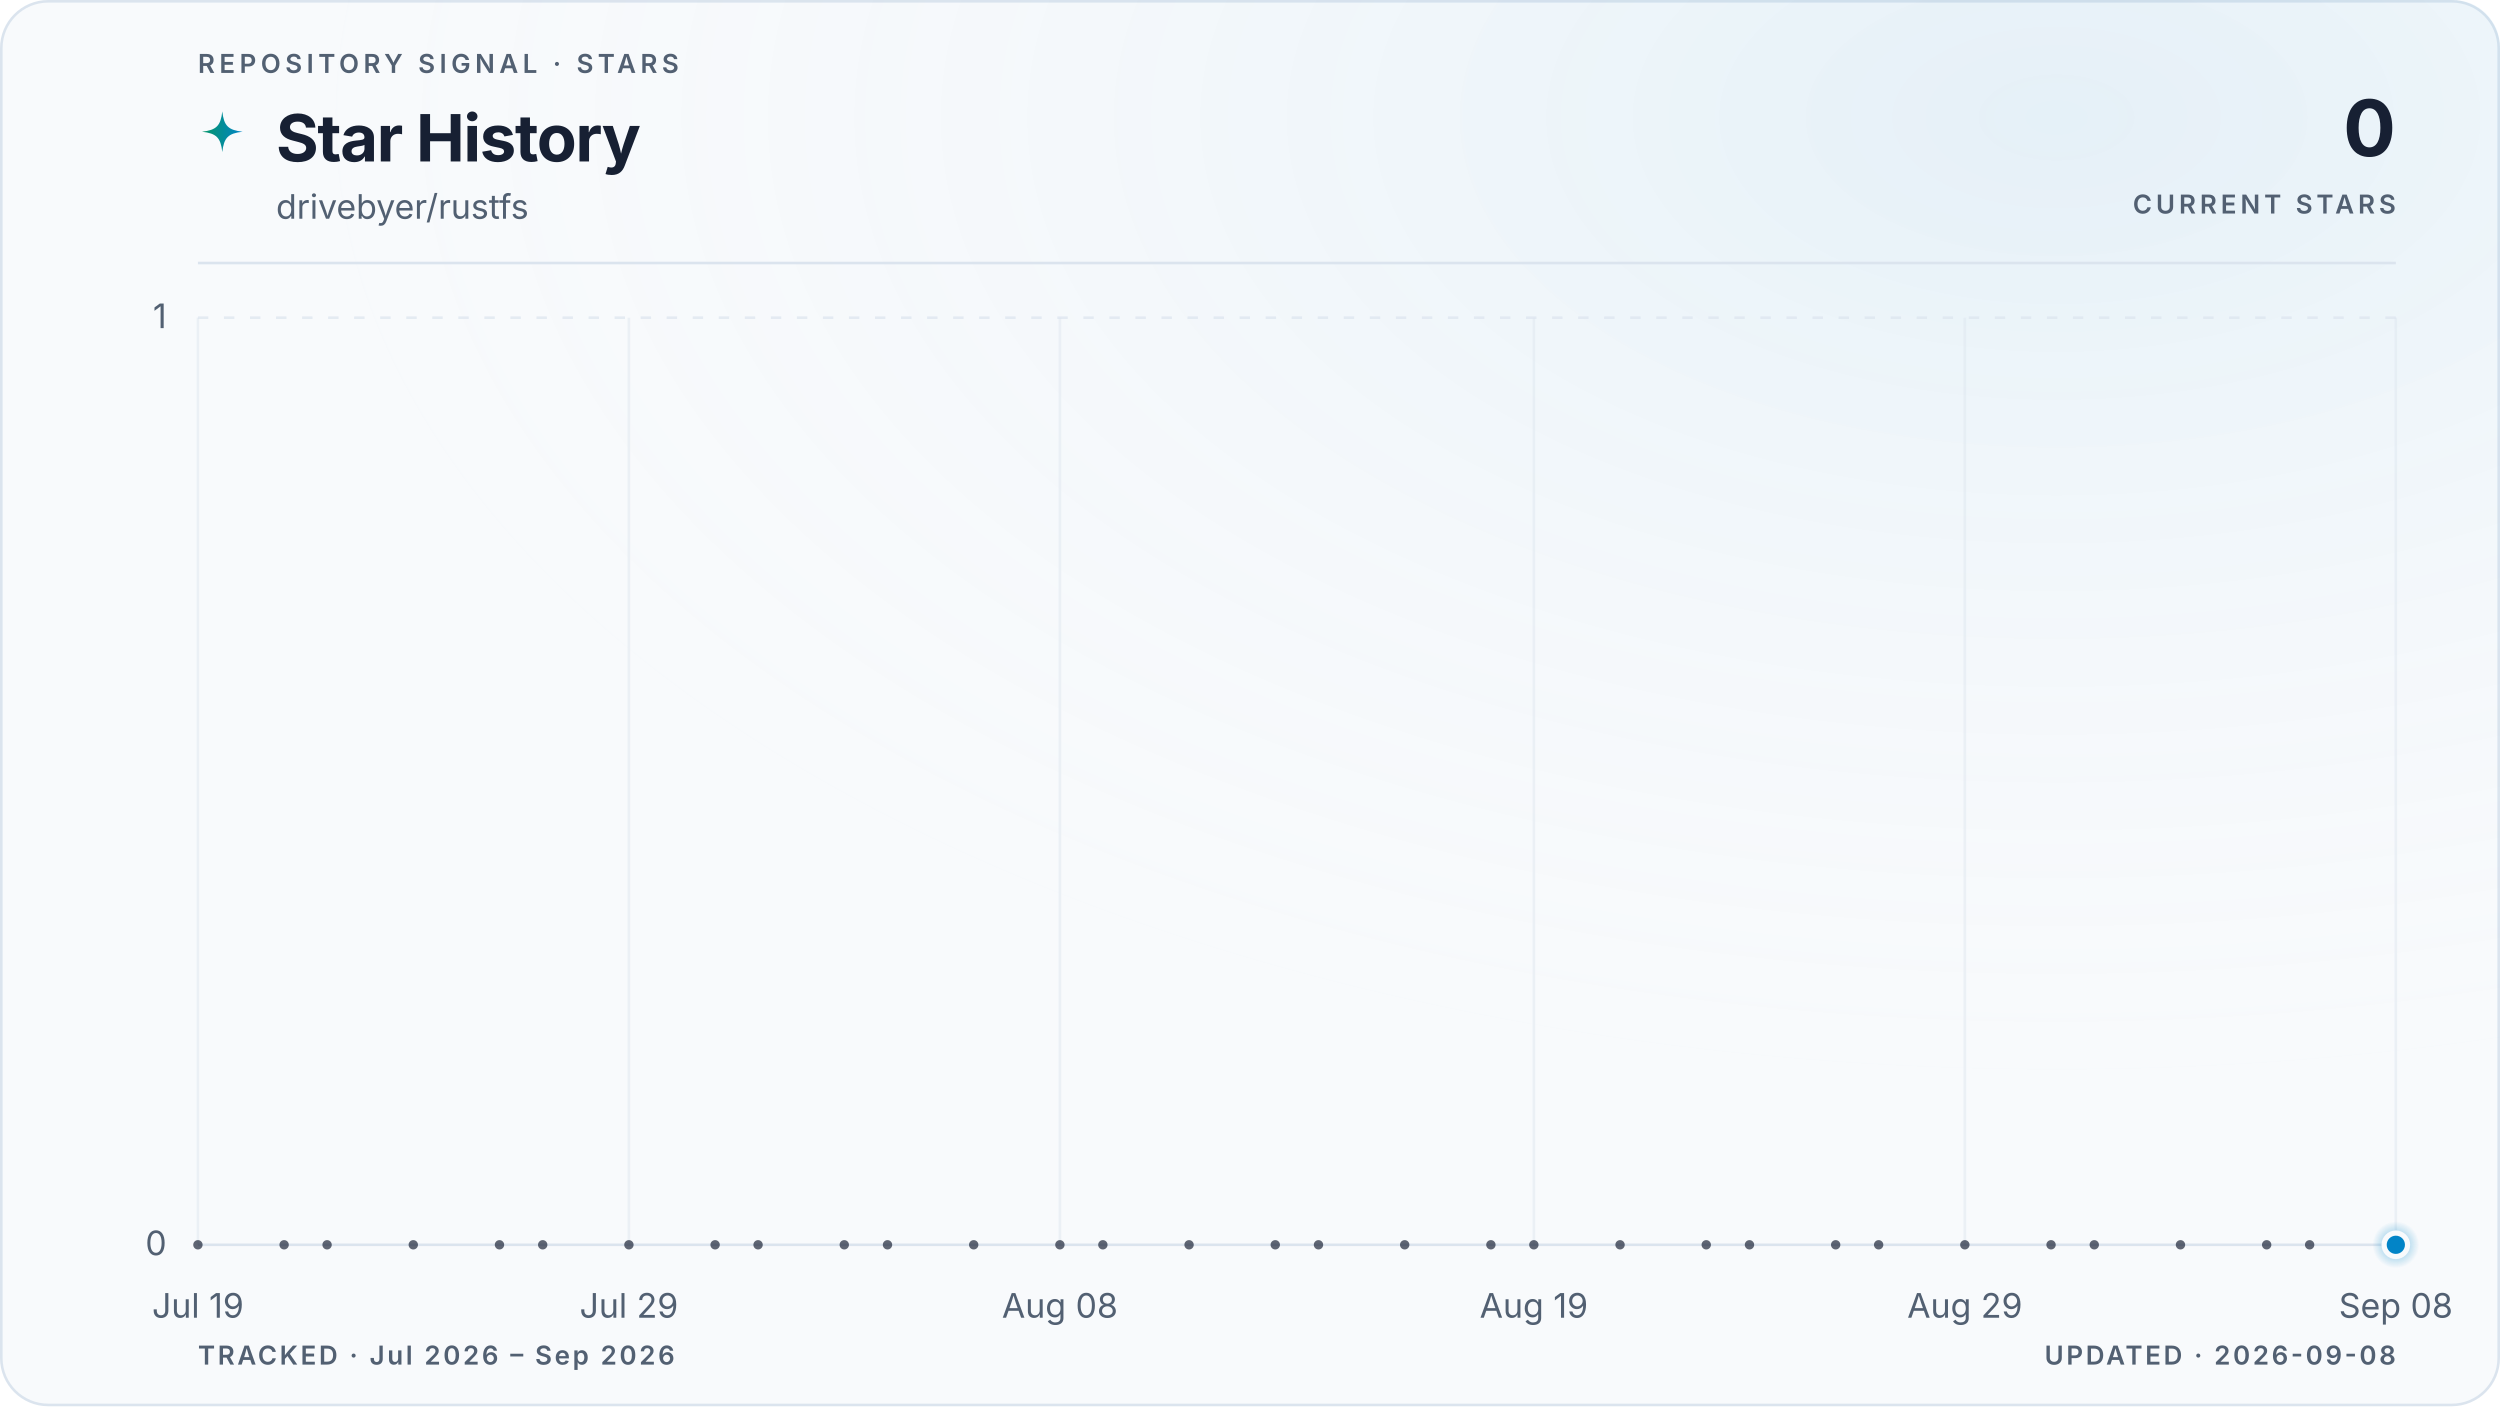
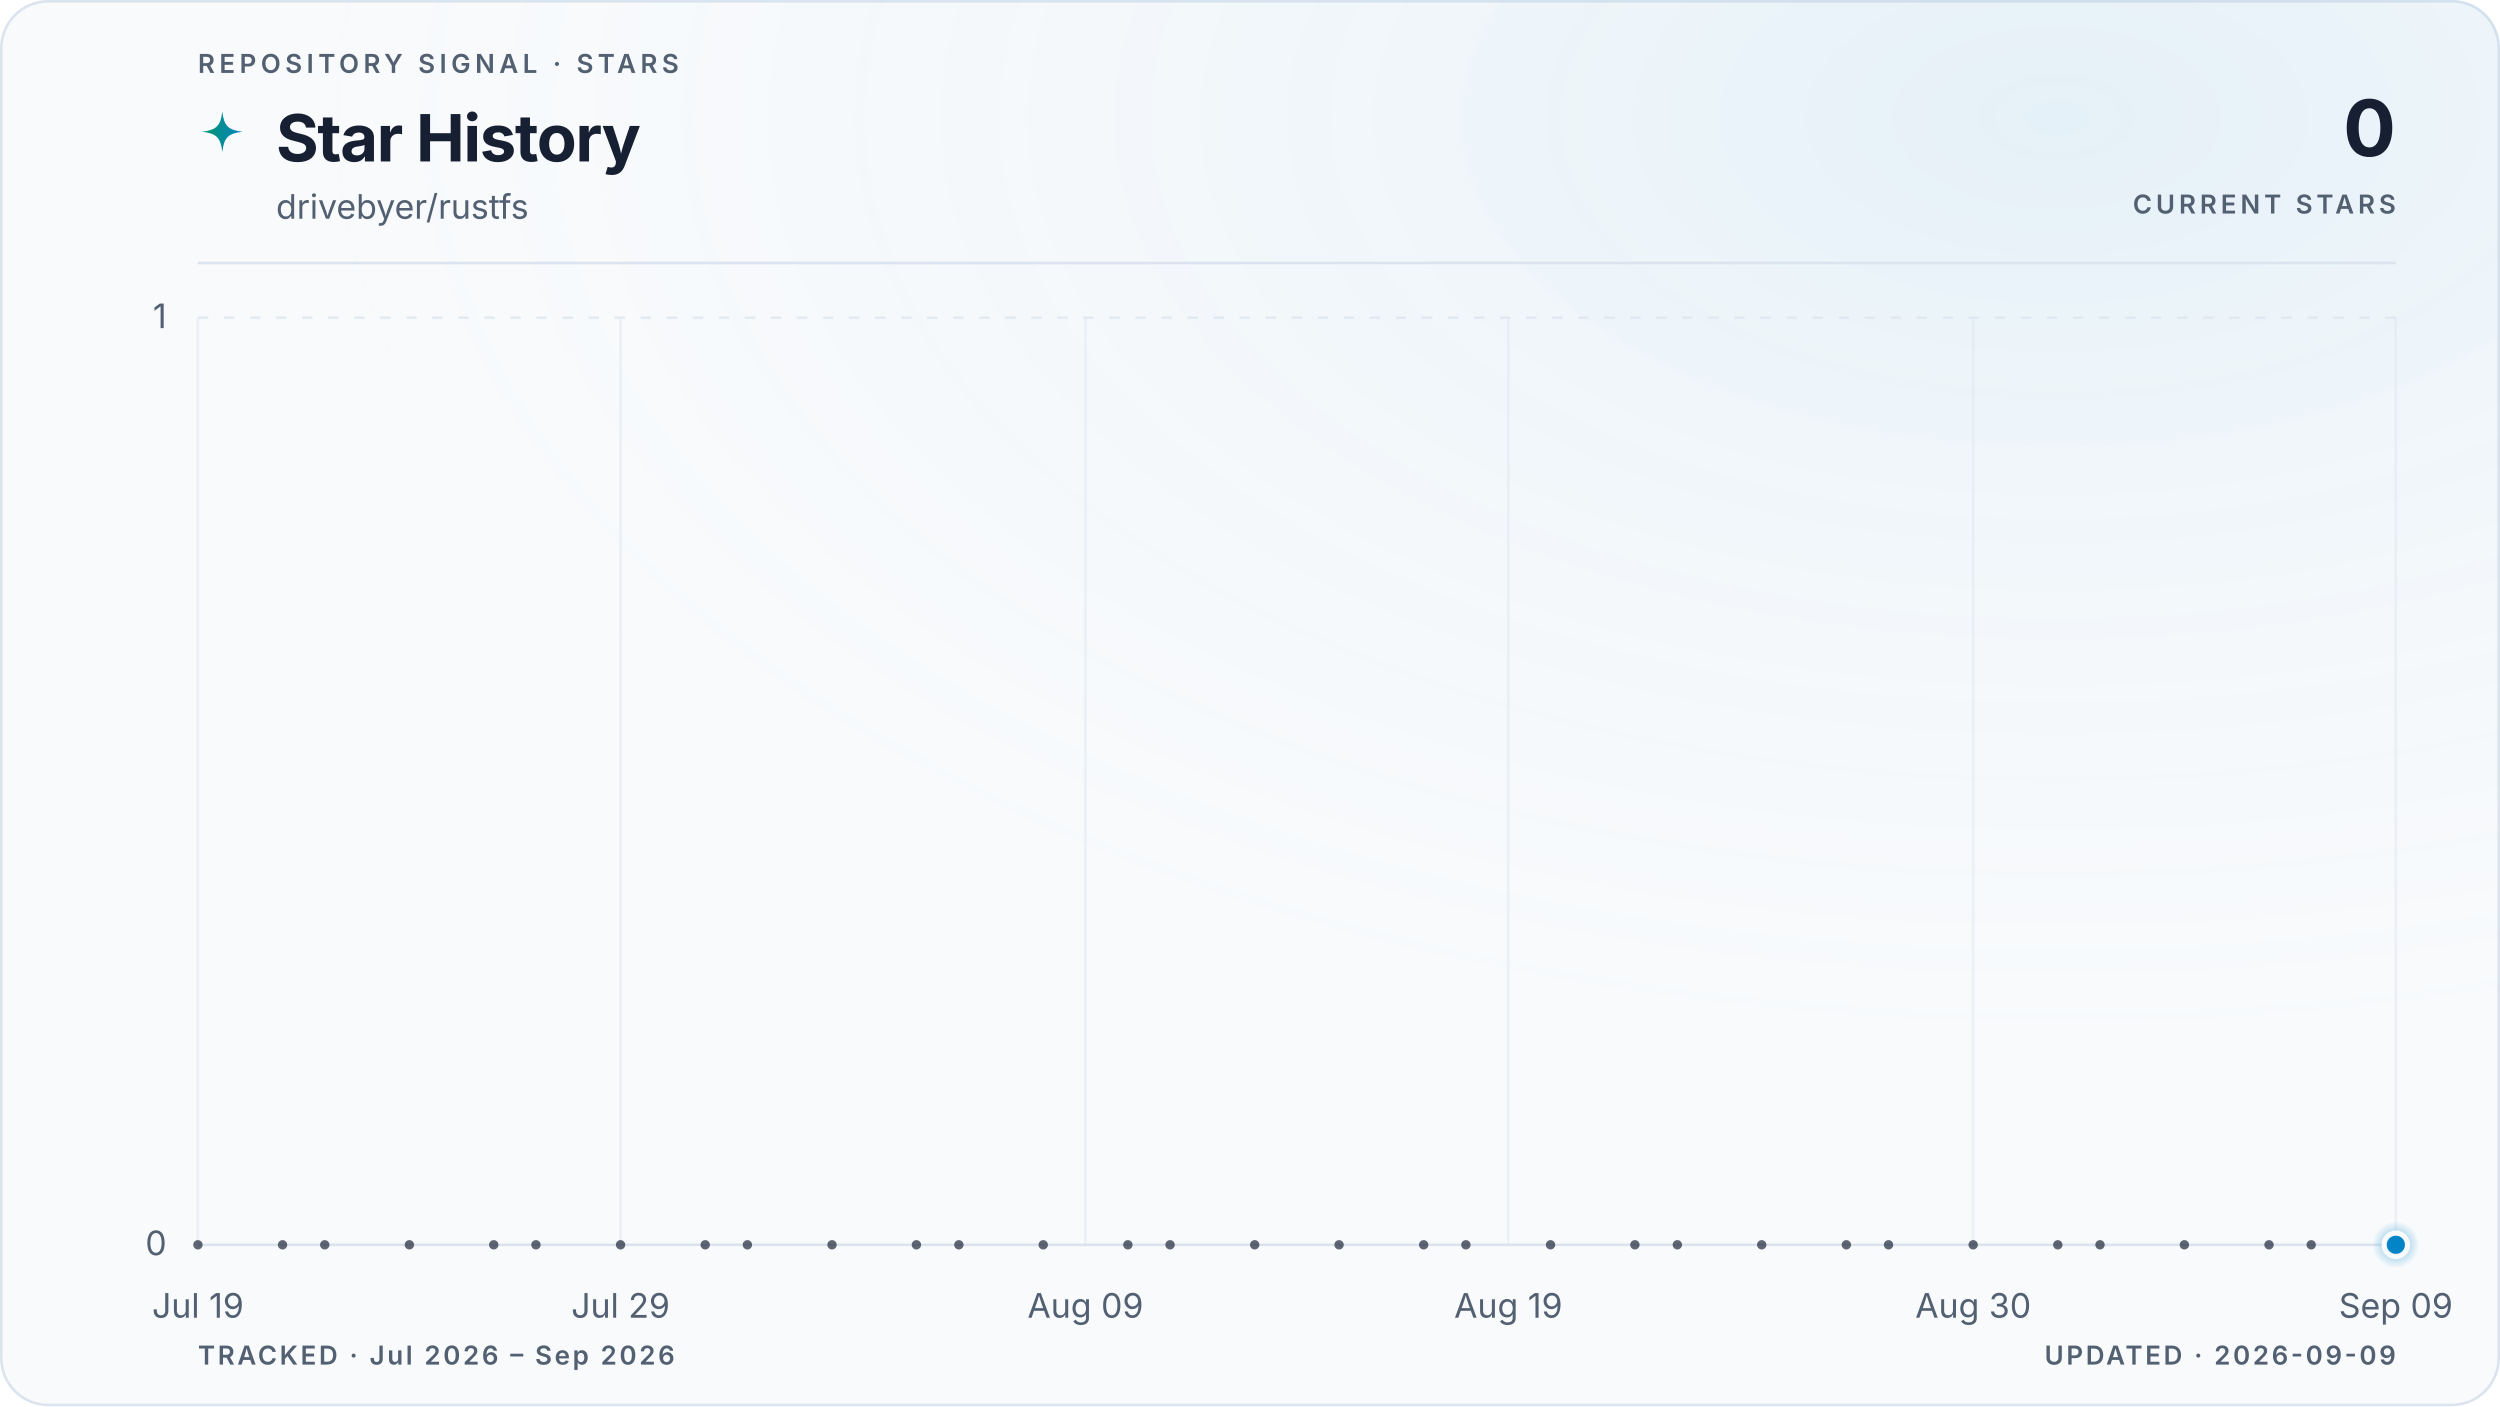
<svg xmlns="http://www.w3.org/2000/svg" viewBox="0 0 960 540" role="img" aria-labelledby="title description" data-style="gradient" data-variant="glow" data-layout="editorial" data-animated="true">
  <defs>
    <linearGradient id="trend" x1="0" y1="0" x2="1" y2="0">
      <stop offset="0%" stop-color="#059669" />
      <stop offset="100%" stop-color="#0284c7" />
    </linearGradient>
    <linearGradient id="area" x1="0" y1="0" x2="0" y2="1">
      <stop offset="0%" stop-color="#059669" stop-opacity="0.22" />
      <stop offset="55%" stop-color="#0284c7" stop-opacity="0.06" />
      <stop offset="100%" stop-color="#0284c7" stop-opacity="0" />
    </linearGradient>
    <radialGradient id="marker-halo" cx="50%" cy="50%" r="50%">
      <stop offset="0%" stop-color="#0284c7" stop-opacity="0.55" />
      <stop offset="100%" stop-color="#0284c7" stop-opacity="0" />
    </radialGradient>
    <radialGradient id="surface-glow" cx="82%" cy="8%" r="70%">
      <stop offset="0%" stop-color="#0284c7" stop-opacity="0.08" />
      <stop offset="100%" stop-color="#f8fafc" stop-opacity="0" />
    </radialGradient>
    <filter id="trend-glow" x="-20%" y="-20%" width="140%" height="140%">
      <feGaussianBlur stdDeviation="5" />
    </filter>
  </defs>
  <style>
.trend-enter{transform-box:fill-box;transform-origin:center;animation:trend-enter 520ms cubic-bezier(0.16,1,0.3,1)}
.marker-enter{transform-box:fill-box;transform-origin:center;animation:marker-enter 320ms cubic-bezier(0.16,1,0.3,1) 200ms both}
.marker-pulse{transform-box:fill-box;transform-origin:center;animation:marker-pulse 2.6s ease-out infinite}
@keyframes trend-enter{from{opacity:.35;transform:translateY(10px)}to{opacity:1;transform:translateY(0)}}
@keyframes marker-enter{from{opacity:0;transform:scale(.4)}to{opacity:1;transform:scale(1)}}
@keyframes marker-pulse{0%{opacity:.5;transform:scale(.7)}70%,100%{opacity:0;transform:scale(2.1)}}
@media (prefers-reduced-motion:reduce){.trend-enter,.marker-enter,.marker-pulse{animation:none!important}}
@media (prefers-reduced-motion:reduce){.marker-pulse{opacity:0}}
</style>
  <rect x="0.5" y="0.5" width="959" height="539" fill="#f8fafc" stroke="#dbe4ee" stroke-width="1" rx="18" />
  <rect width="960" height="540" fill="url(#surface-glow)" rx="18" />
  <text x="76" y="28" fill="#526072" font-family="ui-sans-serif, system-ui, -apple-system, BlinkMacSystemFont, 'Segoe UI', sans-serif" font-size="10" font-weight="600" letter-spacing="1.7">REPOSITORY SIGNAL · STARS</text>
  <path d="M12 1c.8 7.1 2.9 9.2 10 10-7.1.8-9.2 2.9-10 10-.8-7.1-2.9-9.2-10-10 7.1-.8 9.2-2.9 10-10Z" transform="translate(76 42) scale(.78)" fill="url(#trend)" aria-hidden="true" />
  <text x="106" y="62" fill="#172033" font-family="ui-sans-serif, system-ui, -apple-system, BlinkMacSystemFont, 'Segoe UI', sans-serif" font-size="25" font-weight="700" letter-spacing="-0.5">Star History</text>
  <text x="106" y="84" fill="#526072" font-family="ui-sans-serif, system-ui, -apple-system, BlinkMacSystemFont, 'Segoe UI', sans-serif" font-size="13">drivebyer/rustfs</text>
  <text x="920" y="60" fill="#172033" font-family="ui-sans-serif, system-ui, -apple-system, BlinkMacSystemFont, 'Segoe UI', sans-serif" font-size="30" font-weight="700" letter-spacing="-0.6" text-anchor="end">0</text>
  <text x="920" y="82" fill="#526072" font-family="ui-sans-serif, system-ui, -apple-system, BlinkMacSystemFont, 'Segoe UI', sans-serif" font-size="10" font-weight="600" letter-spacing="1.5" text-anchor="end">CURRENT STARS</text>
  <line x1="76" y1="101" x2="920" y2="101" stroke="#dbe4ee" stroke-width="1" />
  <line x1="76" y1="478.0" x2="920" y2="478.0" stroke="#dbe4ee" stroke-width="1" stroke-dasharray="0" opacity="1" />
  <text x="64" y="482.0" fill="#526072" font-family="ui-sans-serif, system-ui, -apple-system, BlinkMacSystemFont, 'Segoe UI', sans-serif" font-size="13" text-anchor="end">0</text>
  <line x1="76" y1="122.0" x2="920" y2="122.0" stroke="#dbe4ee" stroke-width="1" stroke-dasharray="4 6" opacity="0.7" />
  <text x="64" y="126.0" fill="#526072" font-family="ui-sans-serif, system-ui, -apple-system, BlinkMacSystemFont, 'Segoe UI', sans-serif" font-size="13" text-anchor="end">1</text>
  <line x1="76.0" y1="122" x2="76.0" y2="478" stroke="#dbe4ee" stroke-width="1" opacity="0.45" />
  <text x="76.0" y="506" fill="#526072" font-family="ui-sans-serif, system-ui, -apple-system, BlinkMacSystemFont, 'Segoe UI', sans-serif" font-size="13" text-anchor="middle">Jul 19</text>
-   <line x1="241.5" y1="122" x2="241.5" y2="478" stroke="#dbe4ee" stroke-width="1" opacity="0.45" />
-   <text x="241.5" y="506" fill="#526072" font-family="ui-sans-serif, system-ui, -apple-system, BlinkMacSystemFont, 'Segoe UI', sans-serif" font-size="13" text-anchor="middle">Jul 29</text>
-   <line x1="407.0" y1="122" x2="407.0" y2="478" stroke="#dbe4ee" stroke-width="1" opacity="0.45" />
-   <text x="407.0" y="506" fill="#526072" font-family="ui-sans-serif, system-ui, -apple-system, BlinkMacSystemFont, 'Segoe UI', sans-serif" font-size="13" text-anchor="middle">Aug 08</text>
-   <line x1="589.0" y1="122" x2="589.0" y2="478" stroke="#dbe4ee" stroke-width="1" opacity="0.45" />
-   <text x="589.0" y="506" fill="#526072" font-family="ui-sans-serif, system-ui, -apple-system, BlinkMacSystemFont, 'Segoe UI', sans-serif" font-size="13" text-anchor="middle">Aug 19</text>
-   <line x1="754.5" y1="122" x2="754.5" y2="478" stroke="#dbe4ee" stroke-width="1" opacity="0.45" />
-   <text x="754.5" y="506" fill="#526072" font-family="ui-sans-serif, system-ui, -apple-system, BlinkMacSystemFont, 'Segoe UI', sans-serif" font-size="13" text-anchor="middle">Aug 29</text>
+   <line x1="238.3" y1="122" x2="238.3" y2="478" stroke="#dbe4ee" stroke-width="1" opacity="0.45" />
+   <text x="238.3" y="506" fill="#526072" font-family="ui-sans-serif, system-ui, -apple-system, BlinkMacSystemFont, 'Segoe UI', sans-serif" font-size="13" text-anchor="middle">Jul 29</text>
+   <line x1="416.8" y1="122" x2="416.8" y2="478" stroke="#dbe4ee" stroke-width="1" opacity="0.45" />
+   <text x="416.8" y="506" fill="#526072" font-family="ui-sans-serif, system-ui, -apple-system, BlinkMacSystemFont, 'Segoe UI', sans-serif" font-size="13" text-anchor="middle">Aug 09</text>
+   <line x1="579.2" y1="122" x2="579.2" y2="478" stroke="#dbe4ee" stroke-width="1" opacity="0.45" />
+   <text x="579.2" y="506" fill="#526072" font-family="ui-sans-serif, system-ui, -apple-system, BlinkMacSystemFont, 'Segoe UI', sans-serif" font-size="13" text-anchor="middle">Aug 19</text>
+   <line x1="757.7" y1="122" x2="757.7" y2="478" stroke="#dbe4ee" stroke-width="1" opacity="0.45" />
+   <text x="757.7" y="506" fill="#526072" font-family="ui-sans-serif, system-ui, -apple-system, BlinkMacSystemFont, 'Segoe UI', sans-serif" font-size="13" text-anchor="middle">Aug 30</text>
  <line x1="920.0" y1="122" x2="920.0" y2="478" stroke="#dbe4ee" stroke-width="1" opacity="0.45" />
-   <text x="920.0" y="506" fill="#526072" font-family="ui-sans-serif, system-ui, -apple-system, BlinkMacSystemFont, 'Segoe UI', sans-serif" font-size="13" text-anchor="middle">Sep 08</text>
+   <text x="920.0" y="506" fill="#526072" font-family="ui-sans-serif, system-ui, -apple-system, BlinkMacSystemFont, 'Segoe UI', sans-serif" font-size="13" text-anchor="middle">Sep 09</text>
  <g class="trend-enter">
-     <path d="M 76.0 478.0 C 81.5 478.0, 87.0 478.0, 92.5 478.0 C 98.1 478.0, 103.6 478.0, 109.1 478.0 C 114.6 478.0, 120.1 478.0, 125.6 478.0 C 131.2 478.0, 136.7 478.0, 142.2 478.0 C 147.7 478.0, 153.2 478.0, 158.7 478.0 C 164.3 478.0, 169.8 478.0, 175.3 478.0 C 180.8 478.0, 186.3 478.0, 191.8 478.0 C 197.4 478.0, 202.9 478.0, 208.4 478.0 C 213.9 478.0, 219.4 478.0, 224.9 478.0 C 230.5 478.0, 236.0 478.0, 241.5 478.0 C 247.0 478.0, 252.5 478.0, 258.0 478.0 C 263.6 478.0, 269.1 478.0, 274.6 478.0 C 280.1 478.0, 285.6 478.0, 291.1 478.0 C 296.7 478.0, 302.2 478.0, 307.7 478.0 C 313.2 478.0, 318.7 478.0, 324.2 478.0 C 329.8 478.0, 335.3 478.0, 340.8 478.0 C 346.3 478.0, 351.8 478.0, 357.3 478.0 C 362.8 478.0, 368.4 478.0, 373.9 478.0 C 379.4 478.0, 384.9 478.0, 390.4 478.0 C 395.9 478.0, 401.5 478.0, 407.0 478.0 C 412.5 478.0, 418.0 478.0, 423.5 478.0 C 429.0 478.0, 434.6 478.0, 440.1 478.0 C 445.6 478.0, 451.1 478.0, 456.6 478.0 C 462.1 478.0, 467.7 478.0, 473.2 478.0 C 478.7 478.0, 484.2 478.0, 489.7 478.0 C 495.2 478.0, 500.8 478.0, 506.3 478.0 C 511.8 478.0, 517.3 478.0, 522.8 478.0 C 528.3 478.0, 533.9 478.0, 539.4 478.0 C 544.9 478.0, 550.4 478.0, 555.9 478.0 C 561.4 478.0, 567.0 478.0, 572.5 478.0 C 578.0 478.0, 583.5 478.0, 589.0 478.0 C 594.5 478.0, 600.1 478.0, 605.6 478.0 C 611.1 478.0, 616.6 478.0, 622.1 478.0 C 627.6 478.0, 633.2 478.0, 638.7 478.0 C 644.2 478.0, 649.7 478.0, 655.2 478.0 C 660.7 478.0, 666.2 478.0, 671.8 478.0 C 677.3 478.0, 682.8 478.0, 688.3 478.0 C 693.8 478.0, 699.3 478.0, 704.9 478.0 C 710.4 478.0, 715.9 478.0, 721.4 478.0 C 726.9 478.0, 732.4 478.0, 738.0 478.0 C 743.5 478.0, 749.0 478.0, 754.5 478.0 C 760.0 478.0, 765.5 478.0, 771.1 478.0 C 776.6 478.0, 782.1 478.0, 787.6 478.0 C 793.1 478.0, 798.6 478.0, 804.2 478.0 C 809.7 478.0, 815.2 478.0, 820.7 478.0 C 826.2 478.0, 831.7 478.0, 837.3 478.0 C 842.8 478.0, 848.3 478.0, 853.8 478.0 C 859.3 478.0, 864.8 478.0, 870.4 478.0 C 875.9 478.0, 881.4 478.0, 886.9 478.0 C 892.4 478.0, 897.9 478.0, 903.5 478.0 C 909.0 478.0, 914.5 478.0, 920.0 478.0 L 920.0 478.0 L 76.0 478.0 Z" fill="url(#area)" />
-     <path d="M 76.0 478.0 C 81.5 478.0, 87.0 478.0, 92.5 478.0 C 98.1 478.0, 103.6 478.0, 109.1 478.0 C 114.6 478.0, 120.1 478.0, 125.6 478.0 C 131.2 478.0, 136.7 478.0, 142.2 478.0 C 147.7 478.0, 153.2 478.0, 158.7 478.0 C 164.3 478.0, 169.8 478.0, 175.3 478.0 C 180.8 478.0, 186.3 478.0, 191.8 478.0 C 197.4 478.0, 202.9 478.0, 208.4 478.0 C 213.9 478.0, 219.4 478.0, 224.9 478.0 C 230.5 478.0, 236.0 478.0, 241.5 478.0 C 247.0 478.0, 252.5 478.0, 258.0 478.0 C 263.6 478.0, 269.1 478.0, 274.6 478.0 C 280.1 478.0, 285.6 478.0, 291.1 478.0 C 296.7 478.0, 302.2 478.0, 307.7 478.0 C 313.2 478.0, 318.7 478.0, 324.2 478.0 C 329.8 478.0, 335.3 478.0, 340.8 478.0 C 346.3 478.0, 351.8 478.0, 357.3 478.0 C 362.8 478.0, 368.4 478.0, 373.9 478.0 C 379.4 478.0, 384.9 478.0, 390.4 478.0 C 395.9 478.0, 401.5 478.0, 407.0 478.0 C 412.5 478.0, 418.0 478.0, 423.5 478.0 C 429.0 478.0, 434.6 478.0, 440.1 478.0 C 445.6 478.0, 451.1 478.0, 456.6 478.0 C 462.1 478.0, 467.7 478.0, 473.2 478.0 C 478.7 478.0, 484.2 478.0, 489.7 478.0 C 495.2 478.0, 500.8 478.0, 506.3 478.0 C 511.8 478.0, 517.3 478.0, 522.8 478.0 C 528.3 478.0, 533.9 478.0, 539.4 478.0 C 544.9 478.0, 550.4 478.0, 555.9 478.0 C 561.4 478.0, 567.0 478.0, 572.5 478.0 C 578.0 478.0, 583.5 478.0, 589.0 478.0 C 594.5 478.0, 600.1 478.0, 605.6 478.0 C 611.1 478.0, 616.6 478.0, 622.1 478.0 C 627.6 478.0, 633.2 478.0, 638.7 478.0 C 644.2 478.0, 649.7 478.0, 655.2 478.0 C 660.7 478.0, 666.2 478.0, 671.8 478.0 C 677.3 478.0, 682.8 478.0, 688.3 478.0 C 693.8 478.0, 699.3 478.0, 704.9 478.0 C 710.4 478.0, 715.9 478.0, 721.4 478.0 C 726.9 478.0, 732.4 478.0, 738.0 478.0 C 743.5 478.0, 749.0 478.0, 754.5 478.0 C 760.0 478.0, 765.5 478.0, 771.1 478.0 C 776.6 478.0, 782.1 478.0, 787.6 478.0 C 793.1 478.0, 798.6 478.0, 804.2 478.0 C 809.7 478.0, 815.2 478.0, 820.7 478.0 C 826.2 478.0, 831.7 478.0, 837.3 478.0 C 842.8 478.0, 848.3 478.0, 853.8 478.0 C 859.3 478.0, 864.8 478.0, 870.4 478.0 C 875.9 478.0, 881.4 478.0, 886.9 478.0 C 892.4 478.0, 897.9 478.0, 903.5 478.0 C 909.0 478.0, 914.5 478.0, 920.0 478.0" fill="none" stroke="url(#trend)" stroke-width="10" stroke-linecap="round" stroke-linejoin="round" opacity="0.10" filter="url(#trend-glow)" />
-     <path d="M 76.0 478.0 C 81.5 478.0, 87.0 478.0, 92.5 478.0 C 98.1 478.0, 103.6 478.0, 109.1 478.0 C 114.6 478.0, 120.1 478.0, 125.6 478.0 C 131.2 478.0, 136.7 478.0, 142.2 478.0 C 147.7 478.0, 153.2 478.0, 158.7 478.0 C 164.3 478.0, 169.8 478.0, 175.3 478.0 C 180.8 478.0, 186.3 478.0, 191.8 478.0 C 197.4 478.0, 202.9 478.0, 208.4 478.0 C 213.9 478.0, 219.4 478.0, 224.9 478.0 C 230.5 478.0, 236.0 478.0, 241.5 478.0 C 247.0 478.0, 252.5 478.0, 258.0 478.0 C 263.6 478.0, 269.1 478.0, 274.6 478.0 C 280.1 478.0, 285.6 478.0, 291.1 478.0 C 296.7 478.0, 302.2 478.0, 307.7 478.0 C 313.2 478.0, 318.7 478.0, 324.2 478.0 C 329.8 478.0, 335.3 478.0, 340.8 478.0 C 346.3 478.0, 351.8 478.0, 357.3 478.0 C 362.8 478.0, 368.4 478.0, 373.9 478.0 C 379.4 478.0, 384.9 478.0, 390.4 478.0 C 395.9 478.0, 401.5 478.0, 407.0 478.0 C 412.5 478.0, 418.0 478.0, 423.5 478.0 C 429.0 478.0, 434.6 478.0, 440.1 478.0 C 445.6 478.0, 451.1 478.0, 456.6 478.0 C 462.1 478.0, 467.7 478.0, 473.2 478.0 C 478.7 478.0, 484.2 478.0, 489.7 478.0 C 495.2 478.0, 500.8 478.0, 506.3 478.0 C 511.8 478.0, 517.3 478.0, 522.8 478.0 C 528.3 478.0, 533.9 478.0, 539.4 478.0 C 544.9 478.0, 550.4 478.0, 555.9 478.0 C 561.4 478.0, 567.0 478.0, 572.5 478.0 C 578.0 478.0, 583.5 478.0, 589.0 478.0 C 594.5 478.0, 600.1 478.0, 605.6 478.0 C 611.1 478.0, 616.6 478.0, 622.1 478.0 C 627.6 478.0, 633.2 478.0, 638.7 478.0 C 644.2 478.0, 649.7 478.0, 655.2 478.0 C 660.7 478.0, 666.2 478.0, 671.8 478.0 C 677.3 478.0, 682.8 478.0, 688.3 478.0 C 693.8 478.0, 699.3 478.0, 704.9 478.0 C 710.4 478.0, 715.9 478.0, 721.4 478.0 C 726.9 478.0, 732.4 478.0, 738.0 478.0 C 743.5 478.0, 749.0 478.0, 754.5 478.0 C 760.0 478.0, 765.5 478.0, 771.1 478.0 C 776.6 478.0, 782.1 478.0, 787.6 478.0 C 793.1 478.0, 798.6 478.0, 804.2 478.0 C 809.7 478.0, 815.2 478.0, 820.7 478.0 C 826.2 478.0, 831.7 478.0, 837.3 478.0 C 842.8 478.0, 848.3 478.0, 853.8 478.0 C 859.3 478.0, 864.8 478.0, 870.4 478.0 C 875.9 478.0, 881.4 478.0, 886.9 478.0 C 892.4 478.0, 897.9 478.0, 903.5 478.0 C 909.0 478.0, 914.5 478.0, 920.0 478.0" fill="none" stroke="url(#trend)" stroke-width="3" stroke-linecap="round" stroke-linejoin="round" />
+     <path d="M 76.0 478.0 C 81.4 478.0, 86.8 478.0, 92.2 478.0 C 97.6 478.0, 103.1 478.0, 108.5 478.0 C 113.9 478.0, 119.3 478.0, 124.7 478.0 C 130.1 478.0, 135.5 478.0, 140.9 478.0 C 146.3 478.0, 151.7 478.0, 157.2 478.0 C 162.6 478.0, 168.0 478.0, 173.4 478.0 C 178.8 478.0, 184.2 478.0, 189.6 478.0 C 195.0 478.0, 200.4 478.0, 205.8 478.0 C 211.3 478.0, 216.7 478.0, 222.1 478.0 C 227.5 478.0, 232.9 478.0, 238.3 478.0 C 243.7 478.0, 249.1 478.0, 254.5 478.0 C 259.9 478.0, 265.4 478.0, 270.8 478.0 C 276.2 478.0, 281.6 478.0, 287.0 478.0 C 292.4 478.0, 297.8 478.0, 303.2 478.0 C 308.6 478.0, 314.1 478.0, 319.5 478.0 C 324.9 478.0, 330.3 478.0, 335.7 478.0 C 341.1 478.0, 346.5 478.0, 351.9 478.0 C 357.3 478.0, 362.7 478.0, 368.2 478.0 C 373.6 478.0, 379.0 478.0, 384.4 478.0 C 389.8 478.0, 395.2 478.0, 400.6 478.0 C 406.0 478.0, 411.4 478.0, 416.8 478.0 C 422.3 478.0, 427.7 478.0, 433.1 478.0 C 438.5 478.0, 443.9 478.0, 449.3 478.0 C 454.7 478.0, 460.1 478.0, 465.5 478.0 C 470.9 478.0, 476.4 478.0, 481.8 478.0 C 487.2 478.0, 492.6 478.0, 498.0 478.0 C 503.4 478.0, 508.8 478.0, 514.2 478.0 C 519.6 478.0, 525.1 478.0, 530.5 478.0 C 535.9 478.0, 541.3 478.0, 546.7 478.0 C 552.1 478.0, 557.5 478.0, 562.9 478.0 C 568.3 478.0, 573.7 478.0, 579.2 478.0 C 584.6 478.0, 590.0 478.0, 595.4 478.0 C 600.8 478.0, 606.2 478.0, 611.6 478.0 C 617.0 478.0, 622.4 478.0, 627.8 478.0 C 633.3 478.0, 638.7 478.0, 644.1 478.0 C 649.5 478.0, 654.9 478.0, 660.3 478.0 C 665.7 478.0, 671.1 478.0, 676.5 478.0 C 681.9 478.0, 687.4 478.0, 692.8 478.0 C 698.2 478.0, 703.6 478.0, 709.0 478.0 C 714.4 478.0, 719.8 478.0, 725.2 478.0 C 730.6 478.0, 736.1 478.0, 741.5 478.0 C 746.9 478.0, 752.3 478.0, 757.7 478.0 C 763.1 478.0, 768.5 478.0, 773.9 478.0 C 779.3 478.0, 784.7 478.0, 790.2 478.0 C 795.6 478.0, 801.0 478.0, 806.4 478.0 C 811.8 478.0, 817.2 478.0, 822.6 478.0 C 828.0 478.0, 833.4 478.0, 838.8 478.0 C 844.3 478.0, 849.7 478.0, 855.1 478.0 C 860.5 478.0, 865.9 478.0, 871.3 478.0 C 876.7 478.0, 882.1 478.0, 887.5 478.0 C 892.9 478.0, 898.4 478.0, 903.8 478.0 C 909.2 478.0, 914.6 478.0, 920.0 478.0 L 920.0 478.0 L 76.0 478.0 Z" fill="url(#area)" />
+     <path d="M 76.0 478.0 C 81.4 478.0, 86.8 478.0, 92.2 478.0 C 97.6 478.0, 103.1 478.0, 108.5 478.0 C 113.9 478.0, 119.3 478.0, 124.7 478.0 C 130.1 478.0, 135.5 478.0, 140.9 478.0 C 146.3 478.0, 151.7 478.0, 157.2 478.0 C 162.6 478.0, 168.0 478.0, 173.4 478.0 C 178.8 478.0, 184.2 478.0, 189.6 478.0 C 195.0 478.0, 200.4 478.0, 205.8 478.0 C 211.3 478.0, 216.7 478.0, 222.1 478.0 C 227.5 478.0, 232.9 478.0, 238.3 478.0 C 243.7 478.0, 249.1 478.0, 254.5 478.0 C 259.9 478.0, 265.4 478.0, 270.8 478.0 C 276.2 478.0, 281.6 478.0, 287.0 478.0 C 292.4 478.0, 297.8 478.0, 303.2 478.0 C 308.6 478.0, 314.1 478.0, 319.5 478.0 C 324.9 478.0, 330.3 478.0, 335.7 478.0 C 341.1 478.0, 346.5 478.0, 351.9 478.0 C 357.3 478.0, 362.7 478.0, 368.2 478.0 C 373.6 478.0, 379.0 478.0, 384.4 478.0 C 389.8 478.0, 395.2 478.0, 400.6 478.0 C 406.0 478.0, 411.4 478.0, 416.8 478.0 C 422.3 478.0, 427.7 478.0, 433.1 478.0 C 438.5 478.0, 443.9 478.0, 449.3 478.0 C 454.7 478.0, 460.1 478.0, 465.5 478.0 C 470.9 478.0, 476.4 478.0, 481.8 478.0 C 487.2 478.0, 492.6 478.0, 498.0 478.0 C 503.4 478.0, 508.8 478.0, 514.2 478.0 C 519.6 478.0, 525.1 478.0, 530.5 478.0 C 535.9 478.0, 541.3 478.0, 546.7 478.0 C 552.1 478.0, 557.5 478.0, 562.9 478.0 C 568.3 478.0, 573.7 478.0, 579.2 478.0 C 584.6 478.0, 590.0 478.0, 595.4 478.0 C 600.8 478.0, 606.2 478.0, 611.6 478.0 C 617.0 478.0, 622.4 478.0, 627.8 478.0 C 633.3 478.0, 638.7 478.0, 644.1 478.0 C 649.5 478.0, 654.9 478.0, 660.3 478.0 C 665.7 478.0, 671.1 478.0, 676.5 478.0 C 681.9 478.0, 687.4 478.0, 692.8 478.0 C 698.2 478.0, 703.6 478.0, 709.0 478.0 C 714.4 478.0, 719.8 478.0, 725.2 478.0 C 730.6 478.0, 736.1 478.0, 741.5 478.0 C 746.9 478.0, 752.3 478.0, 757.7 478.0 C 763.1 478.0, 768.5 478.0, 773.9 478.0 C 779.3 478.0, 784.7 478.0, 790.2 478.0 C 795.6 478.0, 801.0 478.0, 806.4 478.0 C 811.8 478.0, 817.2 478.0, 822.6 478.0 C 828.0 478.0, 833.4 478.0, 838.8 478.0 C 844.3 478.0, 849.7 478.0, 855.1 478.0 C 860.5 478.0, 865.9 478.0, 871.3 478.0 C 876.7 478.0, 882.1 478.0, 887.5 478.0 C 892.9 478.0, 898.4 478.0, 903.8 478.0 C 909.2 478.0, 914.6 478.0, 920.0 478.0" fill="none" stroke="url(#trend)" stroke-width="10" stroke-linecap="round" stroke-linejoin="round" opacity="0.10" filter="url(#trend-glow)" />
+     <path d="M 76.0 478.0 C 81.4 478.0, 86.8 478.0, 92.2 478.0 C 97.6 478.0, 103.1 478.0, 108.5 478.0 C 113.9 478.0, 119.3 478.0, 124.7 478.0 C 130.1 478.0, 135.5 478.0, 140.9 478.0 C 146.3 478.0, 151.7 478.0, 157.2 478.0 C 162.6 478.0, 168.0 478.0, 173.4 478.0 C 178.8 478.0, 184.2 478.0, 189.6 478.0 C 195.0 478.0, 200.4 478.0, 205.8 478.0 C 211.3 478.0, 216.7 478.0, 222.1 478.0 C 227.5 478.0, 232.9 478.0, 238.3 478.0 C 243.7 478.0, 249.1 478.0, 254.5 478.0 C 259.9 478.0, 265.4 478.0, 270.8 478.0 C 276.2 478.0, 281.6 478.0, 287.0 478.0 C 292.4 478.0, 297.8 478.0, 303.2 478.0 C 308.6 478.0, 314.1 478.0, 319.5 478.0 C 324.9 478.0, 330.3 478.0, 335.7 478.0 C 341.1 478.0, 346.5 478.0, 351.9 478.0 C 357.3 478.0, 362.7 478.0, 368.2 478.0 C 373.6 478.0, 379.0 478.0, 384.4 478.0 C 389.8 478.0, 395.2 478.0, 400.6 478.0 C 406.0 478.0, 411.4 478.0, 416.8 478.0 C 422.3 478.0, 427.7 478.0, 433.1 478.0 C 438.5 478.0, 443.9 478.0, 449.3 478.0 C 454.7 478.0, 460.1 478.0, 465.5 478.0 C 470.9 478.0, 476.4 478.0, 481.8 478.0 C 487.2 478.0, 492.6 478.0, 498.0 478.0 C 503.4 478.0, 508.8 478.0, 514.2 478.0 C 519.6 478.0, 525.1 478.0, 530.5 478.0 C 535.9 478.0, 541.3 478.0, 546.7 478.0 C 552.1 478.0, 557.5 478.0, 562.9 478.0 C 568.3 478.0, 573.7 478.0, 579.2 478.0 C 584.6 478.0, 590.0 478.0, 595.4 478.0 C 600.8 478.0, 606.2 478.0, 611.6 478.0 C 617.0 478.0, 622.4 478.0, 627.8 478.0 C 633.3 478.0, 638.7 478.0, 644.1 478.0 C 649.5 478.0, 654.9 478.0, 660.3 478.0 C 665.7 478.0, 671.1 478.0, 676.5 478.0 C 681.9 478.0, 687.4 478.0, 692.8 478.0 C 698.2 478.0, 703.6 478.0, 709.0 478.0 C 714.4 478.0, 719.8 478.0, 725.2 478.0 C 730.6 478.0, 736.1 478.0, 741.5 478.0 C 746.9 478.0, 752.3 478.0, 757.7 478.0 C 763.1 478.0, 768.5 478.0, 773.9 478.0 C 779.3 478.0, 784.7 478.0, 790.2 478.0 C 795.6 478.0, 801.0 478.0, 806.4 478.0 C 811.8 478.0, 817.2 478.0, 822.6 478.0 C 828.0 478.0, 833.4 478.0, 838.8 478.0 C 844.3 478.0, 849.7 478.0, 855.1 478.0 C 860.5 478.0, 865.9 478.0, 871.3 478.0 C 876.7 478.0, 882.1 478.0, 887.5 478.0 C 892.9 478.0, 898.4 478.0, 903.8 478.0 C 909.2 478.0, 914.6 478.0, 920.0 478.0" fill="none" stroke="url(#trend)" stroke-width="3" stroke-linecap="round" stroke-linejoin="round" />
    <g data-point-count="31" fill="#172033" opacity="0.68">
      <circle cx="76.0" cy="478.0" r="1.8" />
-       <circle cx="109.1" cy="478.0" r="1.8" />
-       <circle cx="125.6" cy="478.0" r="1.8" />
-       <circle cx="158.7" cy="478.0" r="1.8" />
-       <circle cx="191.8" cy="478.0" r="1.8" />
-       <circle cx="208.4" cy="478.0" r="1.8" />
-       <circle cx="241.5" cy="478.0" r="1.8" />
-       <circle cx="274.6" cy="478.0" r="1.8" />
-       <circle cx="291.1" cy="478.0" r="1.8" />
-       <circle cx="324.2" cy="478.0" r="1.8" />
-       <circle cx="340.8" cy="478.0" r="1.8" />
-       <circle cx="373.9" cy="478.0" r="1.8" />
-       <circle cx="407.0" cy="478.0" r="1.8" />
-       <circle cx="423.5" cy="478.0" r="1.8" />
-       <circle cx="456.6" cy="478.0" r="1.8" />
-       <circle cx="489.7" cy="478.0" r="1.8" />
-       <circle cx="506.3" cy="478.0" r="1.8" />
-       <circle cx="539.4" cy="478.0" r="1.8" />
-       <circle cx="572.5" cy="478.0" r="1.8" />
-       <circle cx="589.0" cy="478.0" r="1.8" />
-       <circle cx="622.1" cy="478.0" r="1.8" />
-       <circle cx="655.2" cy="478.0" r="1.8" />
-       <circle cx="671.8" cy="478.0" r="1.8" />
-       <circle cx="704.9" cy="478.0" r="1.8" />
-       <circle cx="721.4" cy="478.0" r="1.8" />
-       <circle cx="754.5" cy="478.0" r="1.8" />
-       <circle cx="787.6" cy="478.0" r="1.8" />
-       <circle cx="804.2" cy="478.0" r="1.8" />
-       <circle cx="837.3" cy="478.0" r="1.8" />
-       <circle cx="870.4" cy="478.0" r="1.8" />
-       <circle cx="886.9" cy="478.0" r="1.8" />
+       <circle cx="108.5" cy="478.0" r="1.8" />
+       <circle cx="124.7" cy="478.0" r="1.8" />
+       <circle cx="157.2" cy="478.0" r="1.8" />
+       <circle cx="189.6" cy="478.0" r="1.8" />
+       <circle cx="205.8" cy="478.0" r="1.8" />
+       <circle cx="238.3" cy="478.0" r="1.8" />
+       <circle cx="270.8" cy="478.0" r="1.8" />
+       <circle cx="287.0" cy="478.0" r="1.8" />
+       <circle cx="319.5" cy="478.0" r="1.8" />
+       <circle cx="351.9" cy="478.0" r="1.8" />
+       <circle cx="368.2" cy="478.0" r="1.8" />
+       <circle cx="400.6" cy="478.0" r="1.8" />
+       <circle cx="433.1" cy="478.0" r="1.8" />
+       <circle cx="449.3" cy="478.0" r="1.8" />
+       <circle cx="481.8" cy="478.0" r="1.8" />
+       <circle cx="514.2" cy="478.0" r="1.8" />
+       <circle cx="546.7" cy="478.0" r="1.8" />
+       <circle cx="562.9" cy="478.0" r="1.8" />
+       <circle cx="595.4" cy="478.0" r="1.8" />
+       <circle cx="627.8" cy="478.0" r="1.8" />
+       <circle cx="644.1" cy="478.0" r="1.8" />
+       <circle cx="676.5" cy="478.0" r="1.8" />
+       <circle cx="709.0" cy="478.0" r="1.8" />
+       <circle cx="725.2" cy="478.0" r="1.8" />
+       <circle cx="757.7" cy="478.0" r="1.8" />
+       <circle cx="790.2" cy="478.0" r="1.8" />
+       <circle cx="806.4" cy="478.0" r="1.8" />
+       <circle cx="838.8" cy="478.0" r="1.8" />
+       <circle cx="871.3" cy="478.0" r="1.8" />
+       <circle cx="887.5" cy="478.0" r="1.8" />
    </g>
  </g>
  <g class="marker-enter">
    <circle class="marker-pulse" cx="920.0" cy="478.0" r="9" fill="url(#marker-halo)" />
    <circle cx="920.0" cy="478.0" r="4.5" fill="#0284c7" stroke="#f8fafc" stroke-width="2" />
  </g>
  <text x="76" y="524" fill="#526072" font-family="ui-sans-serif, system-ui, -apple-system, BlinkMacSystemFont, 'Segoe UI', sans-serif" font-size="10" font-weight="600" letter-spacing="1">TRACKED · Jul 2026 – Sep 2026</text>
-   <text x="920" y="524" fill="#526072" font-family="ui-sans-serif, system-ui, -apple-system, BlinkMacSystemFont, 'Segoe UI', sans-serif" font-size="10" font-weight="600" letter-spacing="1" text-anchor="end">UPDATED · 2026-09-08</text>
+   <text x="920" y="524" fill="#526072" font-family="ui-sans-serif, system-ui, -apple-system, BlinkMacSystemFont, 'Segoe UI', sans-serif" font-size="10" font-weight="600" letter-spacing="1" text-anchor="end">UPDATED · 2026-09-09</text>
</svg>
